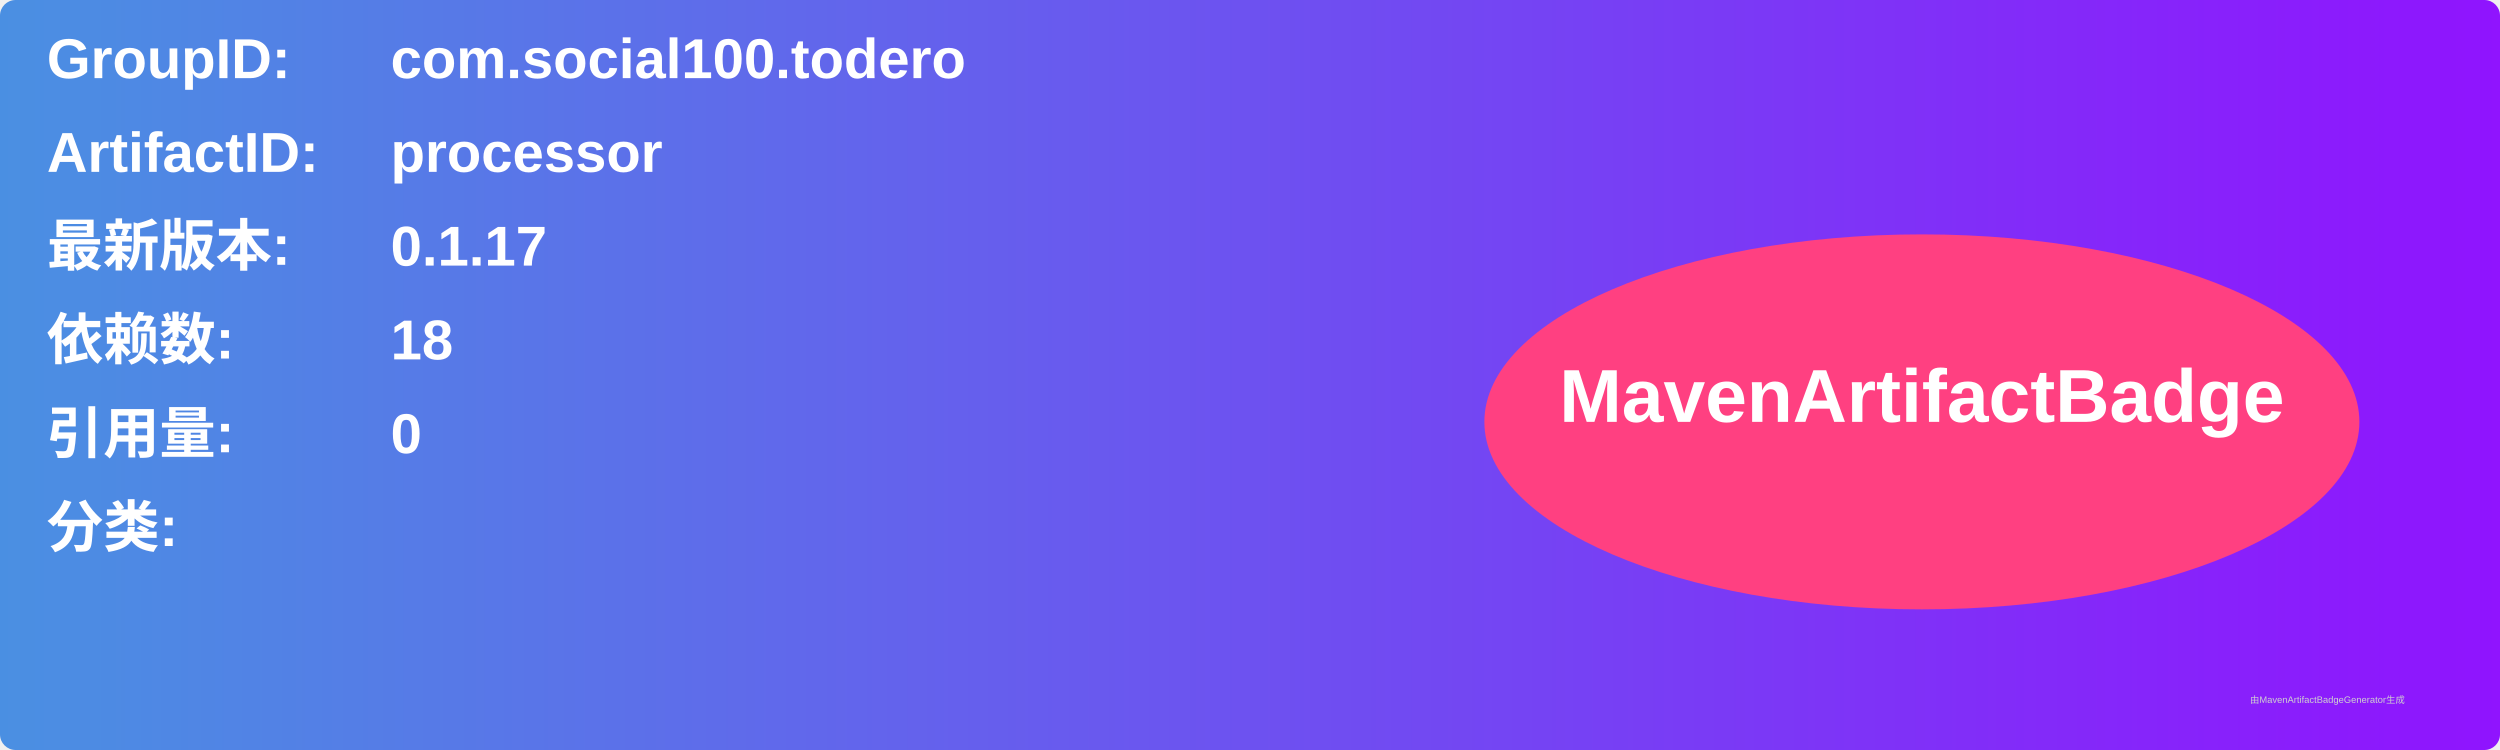
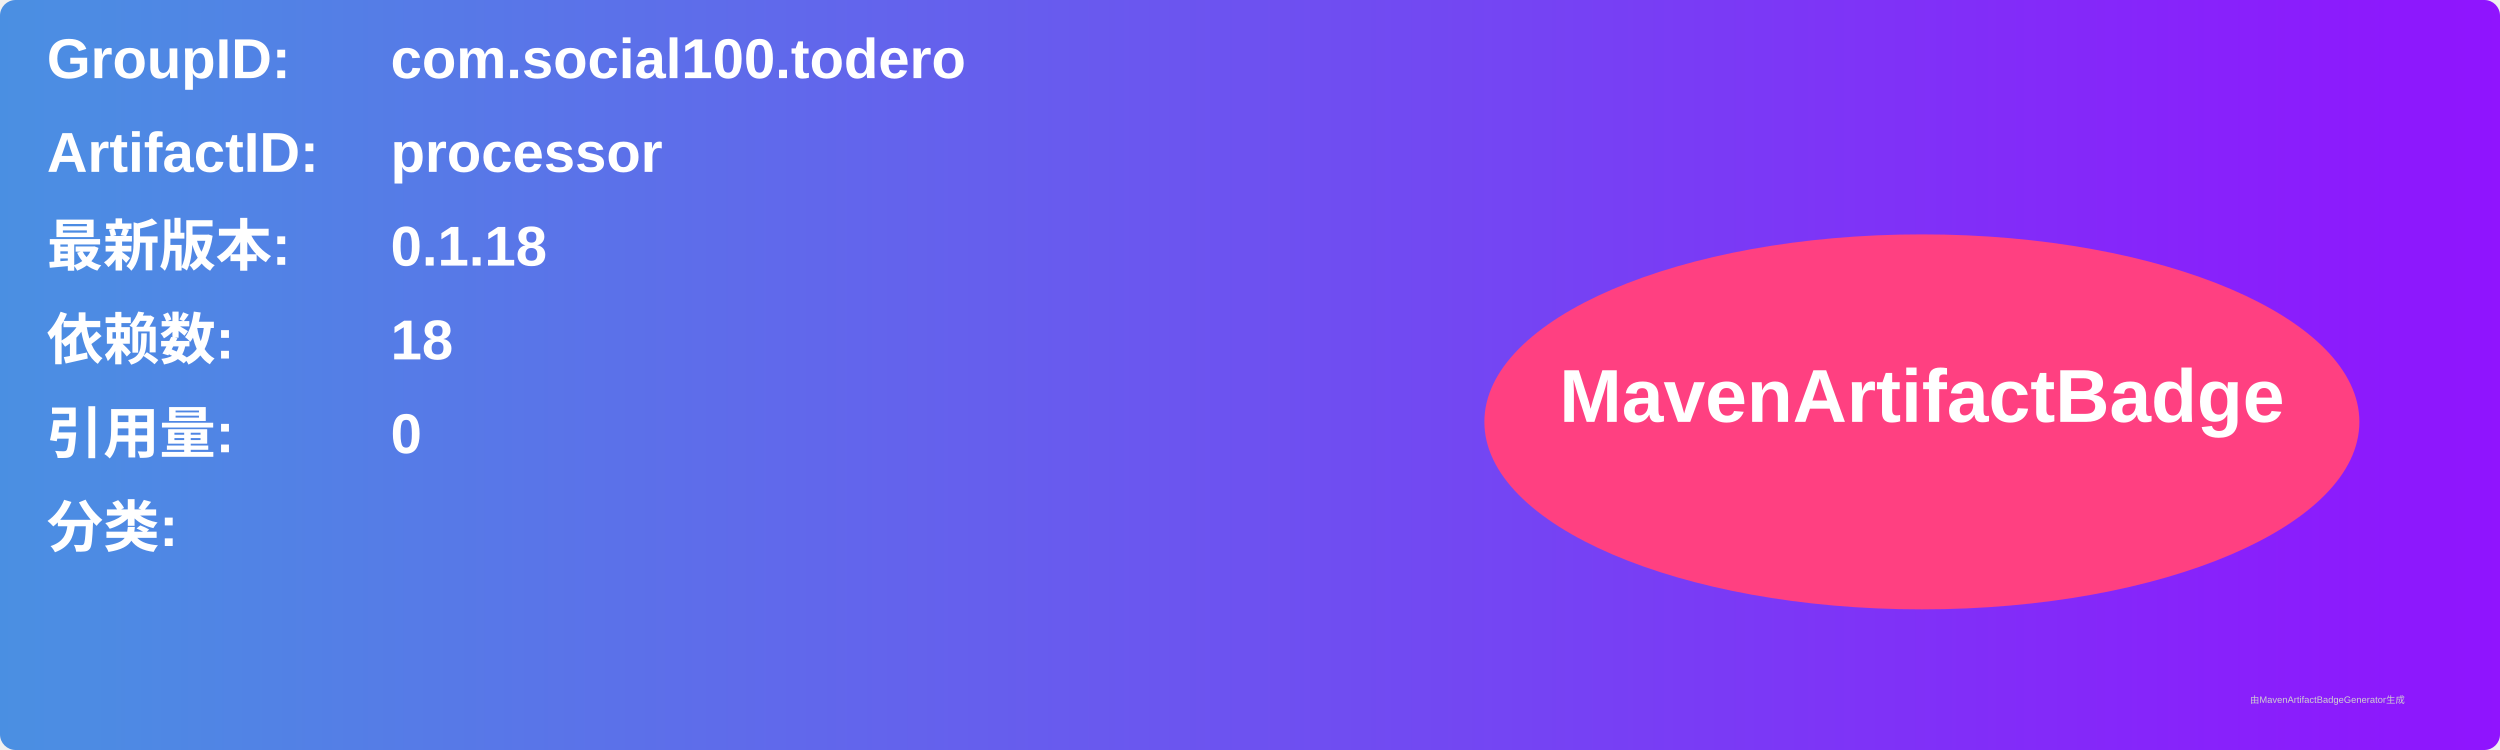
<svg xmlns="http://www.w3.org/2000/svg" width="800" height="240" viewBox="0 0 800 240">
  <linearGradient id="grad" x1="0%" y1="0%" x2="100%" y2="0%">
    <stop offset="0%" stop-color="#4a90e2" />
    <stop offset="100%" stop-color="#9013fe" />
  </linearGradient>
  <rect width="100%" height="100%" rx="5" ry="5" fill="url(#grad)" />
  <g transform="translate(15, 15)">
    <text x="0" y="10" font-family="Arial" font-size="18" fill="white" font-weight="bold" width="260">GroupID:</text>
    <text x="110" y="10" font-family="Arial" font-size="18" fill="white" font-weight="bold" width="460">com.social100.todero</text>
    <text x="0" y="40" font-family="Arial" font-size="18" fill="white" font-weight="bold" width="260">ArtifactID:</text>
    <text x="110" y="40" font-family="Arial" font-size="18" fill="white" font-weight="bold" width="460">processor</text>
    <text x="0" y="70" font-family="Arial" font-size="18" fill="white" font-weight="bold">最新版本:</text>
    <text x="110" y="70" font-family="Arial" font-size="18" fill="white" font-weight="bold">
-       <tspan font-weight="bold">0.1.17</tspan>
+       <tspan font-weight="bold">0.1.18</tspan>
    </text>
    <text x="0" y="100" font-family="Arial" font-size="18" fill="white" font-weight="bold">依赖数: </text>
    <text x="110" y="100" font-family="Arial" font-size="18" fill="white">
      <tspan font-weight="bold">18</tspan>
    </text>
    <text x="0" y="130" font-family="Arial" font-size="18" fill="white" font-weight="bold">引用量: </text>
    <text x="110" y="130" font-family="Arial" font-size="18" fill="white">
      <tspan font-weight="bold">0</tspan>
    </text>
    <text x="0" y="160" font-family="Arial" font-size="18" fill="white" font-weight="bold">分类:</text>
    <text x="10" y="190" font-family="Arial" font-size="10" fill="white">
      <tspan font-weight="bold" />
    </text>
    <ellipse cx="600" cy="120" rx="140" ry="60" fill="#ff4081" />
    <text x="600" y="120" text-anchor="middle" font-family="Arial" font-size="24" fill="white" font-weight="bold">MavenArtifactBadge</text>
  </g>
  <text x="720" y="225" font-family="Arial" font-size="3" fill="#d0d0d0">由MavenArtifactBadgeGenerator生成</text>
</svg>
